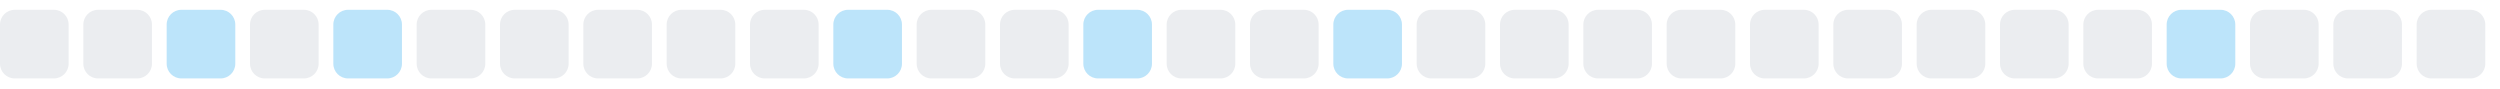
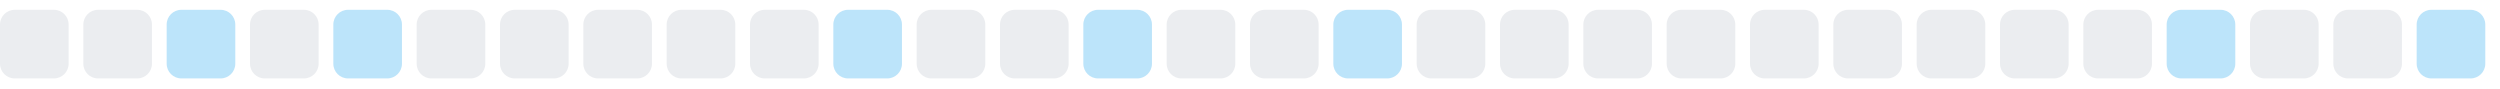
<svg xmlns="http://www.w3.org/2000/svg" width="255" height="9">
  <style>
        .level0 { fill: #ebedf0; }
        .level1 { fill: #bce4fa; }
        .level2 { fill: #75c7f7; }
        .level3 { fill: #30a9f2; }
        .level4 { fill: #008ee6; }
        @media (prefers-color-scheme: dark) {
          .level0 { fill: #161b22; }
          .level1 { fill: #0b3b5c; }
          .level2 { fill: #0a6299; }
          .level3 { fill: #008ee6; }
          .level4 { fill: #5bc4ff; }
        }
      </style>
  <rect x="0.0" y="1" width="7" height="7" rx="1.5" ry="1.5" class="level0" />
  <rect x="8.5" y="1" width="7" height="7" rx="1.5" ry="1.5" class="level0" />
  <rect x="17.0" y="1" width="7" height="7" rx="1.5" ry="1.5" class="level1" />
  <rect x="25.5" y="1" width="7" height="7" rx="1.5" ry="1.5" class="level0" />
  <rect x="34.0" y="1" width="7" height="7" rx="1.5" ry="1.5" class="level1" />
  <rect x="42.5" y="1" width="7" height="7" rx="1.5" ry="1.5" class="level0" />
  <rect x="51.0" y="1" width="7" height="7" rx="1.5" ry="1.5" class="level0" />
  <rect x="59.5" y="1" width="7" height="7" rx="1.5" ry="1.5" class="level0" />
  <rect x="68.0" y="1" width="7" height="7" rx="1.5" ry="1.5" class="level0" />
  <rect x="76.5" y="1" width="7" height="7" rx="1.5" ry="1.5" class="level0" />
  <rect x="85.0" y="1" width="7" height="7" rx="1.5" ry="1.5" class="level1" />
  <rect x="93.5" y="1" width="7" height="7" rx="1.5" ry="1.5" class="level0" />
  <rect x="102.0" y="1" width="7" height="7" rx="1.5" ry="1.5" class="level0" />
  <rect x="110.5" y="1" width="7" height="7" rx="1.5" ry="1.5" class="level1" />
  <rect x="119.0" y="1" width="7" height="7" rx="1.5" ry="1.5" class="level0" />
  <rect x="127.5" y="1" width="7" height="7" rx="1.5" ry="1.5" class="level0" />
  <rect x="136.0" y="1" width="7" height="7" rx="1.5" ry="1.5" class="level1" />
  <rect x="144.5" y="1" width="7" height="7" rx="1.5" ry="1.5" class="level0" />
  <rect x="153.0" y="1" width="7" height="7" rx="1.5" ry="1.5" class="level0" />
  <rect x="161.5" y="1" width="7" height="7" rx="1.5" ry="1.5" class="level0" />
  <rect x="170.0" y="1" width="7" height="7" rx="1.5" ry="1.5" class="level0" />
  <rect x="178.5" y="1" width="7" height="7" rx="1.5" ry="1.5" class="level0" />
  <rect x="187.0" y="1" width="7" height="7" rx="1.5" ry="1.5" class="level0" />
  <rect x="195.5" y="1" width="7" height="7" rx="1.5" ry="1.5" class="level0" />
  <rect x="204.0" y="1" width="7" height="7" rx="1.5" ry="1.5" class="level0" />
  <rect x="212.5" y="1" width="7" height="7" rx="1.5" ry="1.5" class="level0" />
  <rect x="221.0" y="1" width="7" height="7" rx="1.5" ry="1.5" class="level1" />
  <rect x="229.5" y="1" width="7" height="7" rx="1.5" ry="1.5" class="level0" />
  <rect x="238.0" y="1" width="7" height="7" rx="1.5" ry="1.5" class="level0" />
-   <rect x="246.5" y="1" width="7" height="7" rx="1.5" ry="1.5" class="level0" />
+   <rect x="246.5" y="1" width="7" height="7" rx="1.5" ry="1.5" class="level1" />
</svg>
